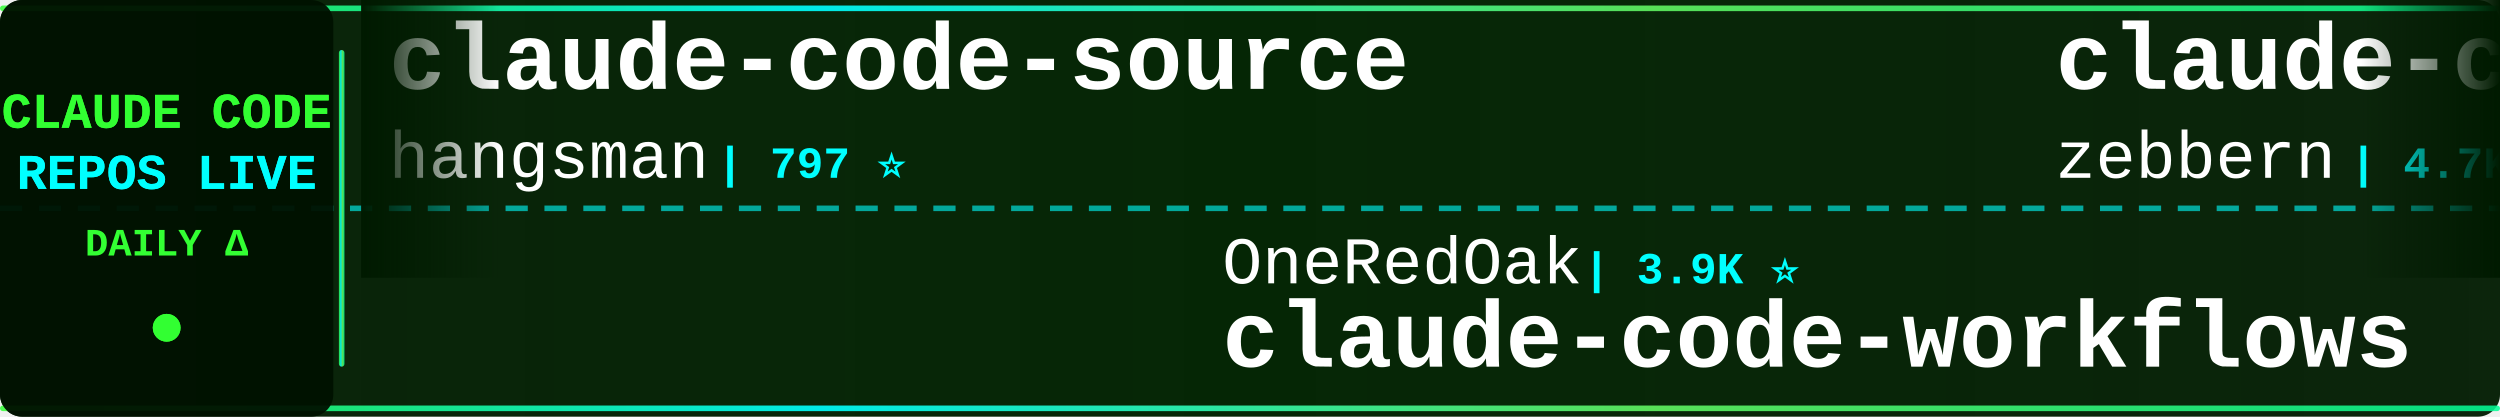
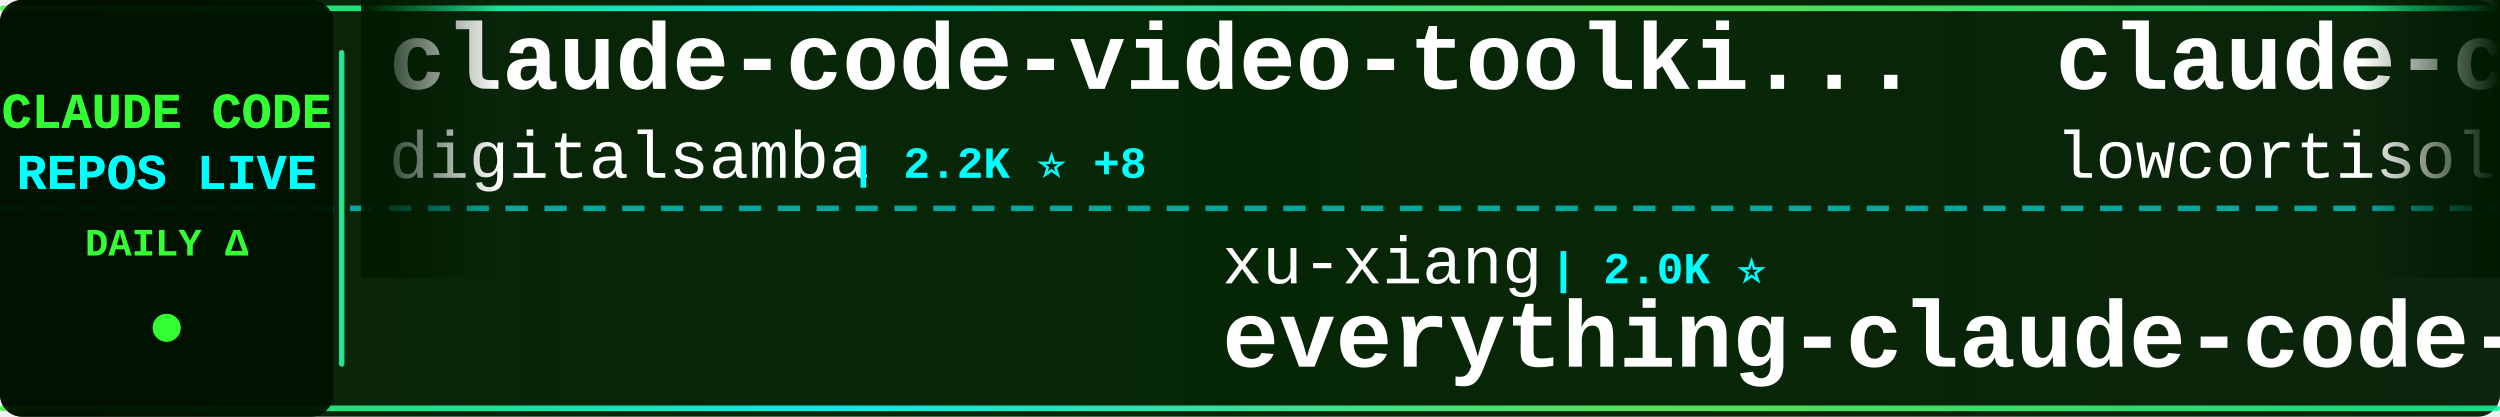
<svg xmlns="http://www.w3.org/2000/svg" width="900" height="150">
  <defs>
    <linearGradient id="tickerBg" x1="0%" y1="0%" x2="100%" y2="0%">
      <stop offset="0%" style="stop-color:#001a00;stop-opacity:0.95" />
      <stop offset="50%" style="stop-color:#002200;stop-opacity:0.98" />
      <stop offset="100%" style="stop-color:#001a00;stop-opacity:0.95" />
    </linearGradient>
    <linearGradient id="borderGrad" x1="0%" y1="0%" x2="100%" y2="0%">
      <stop offset="0%" style="stop-color:#33ff33;stop-opacity:0.85">
        <animate attributeName="stop-opacity" values="0.85;1;0.85" dur="2s" repeatCount="indefinite" />
      </stop>
      <stop offset="33%" style="stop-color:#00ffff;stop-opacity:0.9">
        <animate attributeName="stop-opacity" values="0.9;1;0.9" dur="2.2s" repeatCount="indefinite" />
      </stop>
      <stop offset="66%" style="stop-color:#66ff66;stop-opacity:0.85">
        <animate attributeName="stop-opacity" values="0.85;1;0.85" dur="1.8s" repeatCount="indefinite" />
      </stop>
      <stop offset="100%" style="stop-color:#00ff99;stop-opacity:0.85">
        <animate attributeName="stop-opacity" values="0.85;1;0.85" dur="2s" repeatCount="indefinite" />
      </stop>
    </linearGradient>
    <filter id="textGlow">
      <feGaussianBlur stdDeviation="0.1" result="coloredBlur" />
      <feMerge>
        <feMergeNode in="coloredBlur" />
        <feMergeNode in="SourceGraphic" />
      </feMerge>
    </filter>
    <filter id="metricGlow">
      <feGaussianBlur stdDeviation="0.2" result="coloredBlur" />
      <feMerge>
        <feMergeNode in="coloredBlur" />
        <feMergeNode in="SourceGraphic" />
      </feMerge>
    </filter>
    <linearGradient id="leftFade" x1="0%" y1="0%" x2="100%" y2="0%">
      <stop offset="0%" style="stop-color:#001a00;stop-opacity:1" />
      <stop offset="100%" style="stop-color:#001a00;stop-opacity:0" />
    </linearGradient>
    <linearGradient id="rightFade" x1="0%" y1="0%" x2="100%" y2="0%">
      <stop offset="0%" style="stop-color:#001a00;stop-opacity:0" />
      <stop offset="100%" style="stop-color:#001a00;stop-opacity:1" />
    </linearGradient>
  </defs>
  <rect width="900" height="150" fill="url(#tickerBg)" rx="8" />
  <rect x="0" y="2" width="900" height="2" fill="url(#borderGrad)" rx="1" />
  <rect x="0" y="146" width="900" height="2" fill="url(#borderGrad)" rx="1" />
  <line x1="0" y1="75" x2="900" y2="75" stroke="#00ffff" stroke-width="2" stroke-dasharray="8 6" opacity="0.6" />
  <rect x="0" y="0" width="120" height="150" fill="#001100" opacity="0.95" rx="8" />
  <text x="60" y="46" font-family="'Courier New', monospace" font-size="18" font-weight="bold" fill="#33ff33" text-anchor="middle" filter="url(#textGlow)">
    CLAUDE CODE
  </text>
  <text x="60" y="68" font-family="'Courier New', monospace" font-size="18" font-weight="bold" fill="#00ffff" text-anchor="middle" filter="url(#textGlow)">
    REPOS LIVE
  </text>
  <text x="60" y="92" font-family="'Courier New', monospace" font-size="14" font-weight="bold" fill="#33ff33" text-anchor="middle">
    DAILY Δ
  </text>
  <circle cx="60" cy="118" r="5" fill="#33ff33" filter="url(#metricGlow)">
    <animate attributeName="r" values="4;6;4" dur="1.5s" repeatCount="indefinite" />
    <animate attributeName="opacity" values="0.6;1;0.6" dur="1.5s" repeatCount="indefinite" />
  </circle>
  <rect x="122" y="18" width="2" height="114" fill="url(#borderGrad)" rx="1" />
  <clipPath id="tickerClip">
    <rect x="130" y="0" width="770" height="150" />
  </clipPath>
  <g clip-path="url(#tickerClip)">
    <g id="tickerItems">
      <animateTransform attributeName="transform" attributeType="XML" type="translate" from="0 0" to="-3000 0" dur="54s" repeatCount="indefinite" />
      <g transform="translate(0, 0)">
-         <text x="140" y="32" font-family="'Courier New', monospace" font-size="34" font-weight="bold" fill="#ffffff">claude-code-source</text>
-         <text x="140" y="64" font-family="'Courier New', monospace" font-size="24" font-weight="normal" fill="#ffffff" opacity="1.0">hangsman</text>
-         <text x="258" y="64" font-family="'Courier New', monospace" font-size="16" font-weight="bold" fill="#00ffff"> | 797 ⭐</text>
+         <text x="140" y="32" font-family="'Courier New', monospace" font-size="34" font-weight="bold" fill="#ffffff">claude-code-video-toolki...</text>
+         <text x="140" y="64" font-family="'Courier New', monospace" font-size="24" font-weight="normal" fill="#ffffff" opacity="1.0">digitalsamba</text>
+         <text x="306" y="64" font-family="'Courier New', monospace" font-size="16" font-weight="bold" fill="#00ffff"> | 2.2K ⭐ +8</text>
      </g>
      <g transform="translate(300, 0)">
-         <text x="140" y="102" font-family="'Courier New', monospace" font-size="24" font-weight="normal" fill="#ffffff" opacity="1.0">OneRedOak</text>
-         <text x="270" y="102" font-family="'Courier New', monospace" font-size="16" font-weight="bold" fill="#00ffff"> | 3.9K ⭐</text>
-         <text x="140" y="132" font-family="'Courier New', monospace" font-size="34" font-weight="bold" fill="#ffffff">claude-code-workflows</text>
+         <text x="140" y="102" font-family="'Courier New', monospace" font-size="24" font-weight="normal" fill="#ffffff" opacity="1.0">xu-xiang</text>
+         <text x="258" y="102" font-family="'Courier New', monospace" font-size="16" font-weight="bold" fill="#00ffff"> | 2.0K ⭐</text>
+         <text x="140" y="132" font-family="'Courier New', monospace" font-size="34" font-weight="bold" fill="#ffffff">everything-claude-code-z...</text>
      </g>
      <g transform="translate(600, 0)">
-         <text x="140" y="32" font-family="'Courier New', monospace" font-size="34" font-weight="bold" fill="#ffffff">claude-code-guide</text>
-         <text x="140" y="64" font-family="'Courier New', monospace" font-size="24" font-weight="normal" fill="#ffffff" opacity="1.0">zebbern</text>
-         <text x="246" y="64" font-family="'Courier New', monospace" font-size="16" font-weight="bold" fill="#00ffff"> | 4.7K ⭐</text>
+         <text x="140" y="32" font-family="'Courier New', monospace" font-size="34" font-weight="bold" fill="#ffffff">claude-code</text>
+         <text x="140" y="64" font-family="'Courier New', monospace" font-size="24" font-weight="normal" fill="#ffffff" opacity="1.0">lowcortisolprogrammer</text>
+         <text x="414" y="64" font-family="'Courier New', monospace" font-size="16" font-weight="bold" fill="#00ffff"> | 171 ⭐</text>
      </g>
      <g transform="translate(900, 0)">
-         <text x="140" y="102" font-family="'Courier New', monospace" font-size="24" font-weight="normal" fill="#ffffff" opacity="1.0">feiskyer</text>
-         <text x="258" y="102" font-family="'Courier New', monospace" font-size="16" font-weight="bold" fill="#00ffff"> | 1.7K ⭐</text>
-         <text x="140" y="132" font-family="'Courier New', monospace" font-size="34" font-weight="bold" fill="#ffffff">claude-code-settings</text>
+         <text x="140" y="102" font-family="'Courier New', monospace" font-size="24" font-weight="normal" fill="#ffffff" opacity="1.0">ponponon</text>
+         <text x="258" y="102" font-family="'Courier New', monospace" font-size="16" font-weight="bold" fill="#00ffff"> | 2.3K ⭐</text>
+         <text x="140" y="132" font-family="'Courier New', monospace" font-size="34" font-weight="bold" fill="#ffffff">claude_code_src</text>
      </g>
      <g transform="translate(1200, 0)">
-         <text x="140" y="32" font-family="'Courier New', monospace" font-size="34" font-weight="bold" fill="#ffffff">ClaudeCode</text>
-         <text x="140" y="64" font-family="'Courier New', monospace" font-size="24" font-weight="normal" fill="#ffffff" opacity="1.0">guanshan</text>
-         <text x="258" y="64" font-family="'Courier New', monospace" font-size="16" font-weight="bold" fill="#00ffff"> | 60 ⭐</text>
+         <text x="140" y="32" font-family="'Courier New', monospace" font-size="34" font-weight="bold" fill="#ffffff">awesome-claude-code-tool...</text>
+         <text x="140" y="64" font-family="'Courier New', monospace" font-size="24" font-weight="normal" fill="#ffffff" opacity="1.0">rohitg00</text>
+         <text x="258" y="64" font-family="'Courier New', monospace" font-size="16" font-weight="bold" fill="#00ffff"> | 2.7K ⭐ +2</text>
      </g>
      <g transform="translate(1500, 0)">
-         <text x="140" y="102" font-family="'Courier New', monospace" font-size="24" font-weight="normal" fill="#ffffff" opacity="1.0">ccplugins</text>
-         <text x="270" y="102" font-family="'Courier New', monospace" font-size="16" font-weight="bold" fill="#00ffff"> | 971 ⭐</text>
-         <text x="140" y="132" font-family="'Courier New', monospace" font-size="34" font-weight="bold" fill="#ffffff">awesome-claude-code-plug...</text>
-       </g>
-       <g transform="translate(1800, 0)">
-         <text x="140" y="32" font-family="'Courier New', monospace" font-size="34" font-weight="bold" fill="#ffffff">claude-coder</text>
-         <text x="140" y="64" font-family="'Courier New', monospace" font-size="24" font-weight="normal" fill="#ffffff" opacity="1.0">kodu-ai</text>
-         <text x="246" y="64" font-family="'Courier New', monospace" font-size="16" font-weight="bold" fill="#00ffff"> | 5.2K ⭐</text>
-       </g>
-       <g transform="translate(2100, 0)">
        <text x="140" y="102" font-family="'Courier New', monospace" font-size="24" font-weight="normal" fill="#ffffff" opacity="1.0">sugyan</text>
        <text x="234" y="102" font-family="'Courier New', monospace" font-size="16" font-weight="bold" fill="#00ffff"> | 1.1K ⭐</text>
        <text x="140" y="132" font-family="'Courier New', monospace" font-size="34" font-weight="bold" fill="#ffffff">claude-code-webui</text>
      </g>
+       <g transform="translate(1800, 0)">
+         <text x="140" y="32" font-family="'Courier New', monospace" font-size="34" font-weight="bold" fill="#ffffff">sc-claude-code-files</text>
+         <text x="140" y="64" font-family="'Courier New', monospace" font-size="24" font-weight="normal" fill="#ffffff" opacity="1.0">https-deeplearning-ai</text>
+         <text x="414" y="64" font-family="'Courier New', monospace" font-size="16" font-weight="bold" fill="#00ffff"> | 556 ⭐</text>
+       </g>
+       <g transform="translate(2100, 0)">
+         <text x="140" y="102" font-family="'Courier New', monospace" font-size="24" font-weight="normal" fill="#ffffff" opacity="1.0">huangserva</text>
+         <text x="282" y="102" font-family="'Courier New', monospace" font-size="16" font-weight="bold" fill="#00ffff"> | 629 ⭐</text>
+         <text x="140" y="132" font-family="'Courier New', monospace" font-size="34" font-weight="bold" fill="#ffffff">claude-code-cli</text>
+       </g>
      <g transform="translate(2400, 0)">
-         <text x="140" y="32" font-family="'Courier New', monospace" font-size="34" font-weight="bold" fill="#ffffff">claude-code-cli</text>
-         <text x="140" y="64" font-family="'Courier New', monospace" font-size="24" font-weight="normal" fill="#ffffff" opacity="1.0">huangserva</text>
-         <text x="282" y="64" font-family="'Courier New', monospace" font-size="16" font-weight="bold" fill="#00ffff"> | 629 ⭐</text>
+         <text x="140" y="32" font-family="'Courier New', monospace" font-size="34" font-weight="bold" fill="#ffffff">claude-code-router</text>
+         <text x="140" y="64" font-family="'Courier New', monospace" font-size="24" font-weight="normal" fill="#ffffff" opacity="1.0">musistudio</text>
+         <text x="282" y="64" font-family="'Courier New', monospace" font-size="16" font-weight="bold" fill="#00ffff"> | 37.7K ⭐ +10</text>
      </g>
      <g transform="translate(2700, 0)">
-         <text x="140" y="102" font-family="'Courier New', monospace" font-size="24" font-weight="normal" fill="#ffffff" opacity="1.0">Tinkeringg-Lab</text>
-         <text x="330" y="102" font-family="'Courier New', monospace" font-size="16" font-weight="bold" fill="#00ffff"> | 215 ⭐</text>
-         <text x="140" y="132" font-family="'Courier New', monospace" font-size="34" font-weight="bold" fill="#ffffff">claude-code</text>
+         <text x="140" y="102" font-family="'Courier New', monospace" font-size="24" font-weight="normal" fill="#ffffff" opacity="1.0">chauncygu</text>
+         <text x="270" y="102" font-family="'Courier New', monospace" font-size="16" font-weight="bold" fill="#00ffff"> | 2.9K ⭐ +1</text>
+         <text x="140" y="132" font-family="'Courier New', monospace" font-size="34" font-weight="bold" fill="#ffffff">collection-claude-code-s...</text>
      </g>
      <g transform="translate(3000, 0)">
-         <text x="140" y="32" font-family="'Courier New', monospace" font-size="34" font-weight="bold" fill="#ffffff">claude-code-source</text>
-         <text x="140" y="64" font-family="'Courier New', monospace" font-size="24" font-weight="normal" fill="#ffffff" opacity="1.0">hangsman</text>
-         <text x="258" y="64" font-family="'Courier New', monospace" font-size="16" font-weight="bold" fill="#00ffff"> | 797 ⭐</text>
+         <text x="140" y="32" font-family="'Courier New', monospace" font-size="34" font-weight="bold" fill="#ffffff">claude-code-video-toolki...</text>
+         <text x="140" y="64" font-family="'Courier New', monospace" font-size="24" font-weight="normal" fill="#ffffff" opacity="1.0">digitalsamba</text>
+         <text x="306" y="64" font-family="'Courier New', monospace" font-size="16" font-weight="bold" fill="#00ffff"> | 2.2K ⭐ +8</text>
      </g>
      <g transform="translate(3300, 0)">
-         <text x="140" y="102" font-family="'Courier New', monospace" font-size="24" font-weight="normal" fill="#ffffff" opacity="1.0">OneRedOak</text>
-         <text x="270" y="102" font-family="'Courier New', monospace" font-size="16" font-weight="bold" fill="#00ffff"> | 3.9K ⭐</text>
-         <text x="140" y="132" font-family="'Courier New', monospace" font-size="34" font-weight="bold" fill="#ffffff">claude-code-workflows</text>
+         <text x="140" y="102" font-family="'Courier New', monospace" font-size="24" font-weight="normal" fill="#ffffff" opacity="1.0">xu-xiang</text>
+         <text x="258" y="102" font-family="'Courier New', monospace" font-size="16" font-weight="bold" fill="#00ffff"> | 2.0K ⭐</text>
+         <text x="140" y="132" font-family="'Courier New', monospace" font-size="34" font-weight="bold" fill="#ffffff">everything-claude-code-z...</text>
      </g>
      <g transform="translate(3600, 0)">
-         <text x="140" y="32" font-family="'Courier New', monospace" font-size="34" font-weight="bold" fill="#ffffff">claude-code-guide</text>
-         <text x="140" y="64" font-family="'Courier New', monospace" font-size="24" font-weight="normal" fill="#ffffff" opacity="1.0">zebbern</text>
-         <text x="246" y="64" font-family="'Courier New', monospace" font-size="16" font-weight="bold" fill="#00ffff"> | 4.7K ⭐</text>
+         <text x="140" y="32" font-family="'Courier New', monospace" font-size="34" font-weight="bold" fill="#ffffff">claude-code</text>
+         <text x="140" y="64" font-family="'Courier New', monospace" font-size="24" font-weight="normal" fill="#ffffff" opacity="1.0">lowcortisolprogrammer</text>
+         <text x="414" y="64" font-family="'Courier New', monospace" font-size="16" font-weight="bold" fill="#00ffff"> | 171 ⭐</text>
      </g>
      <g transform="translate(3900, 0)">
-         <text x="140" y="102" font-family="'Courier New', monospace" font-size="24" font-weight="normal" fill="#ffffff" opacity="1.0">feiskyer</text>
-         <text x="258" y="102" font-family="'Courier New', monospace" font-size="16" font-weight="bold" fill="#00ffff"> | 1.7K ⭐</text>
-         <text x="140" y="132" font-family="'Courier New', monospace" font-size="34" font-weight="bold" fill="#ffffff">claude-code-settings</text>
+         <text x="140" y="102" font-family="'Courier New', monospace" font-size="24" font-weight="normal" fill="#ffffff" opacity="1.0">ponponon</text>
+         <text x="258" y="102" font-family="'Courier New', monospace" font-size="16" font-weight="bold" fill="#00ffff"> | 2.3K ⭐</text>
+         <text x="140" y="132" font-family="'Courier New', monospace" font-size="34" font-weight="bold" fill="#ffffff">claude_code_src</text>
      </g>
    </g>
  </g>
  <rect x="130" y="0" width="50" height="100" fill="url(#leftFade)" />
  <rect x="850" y="0" width="50" height="100" fill="url(#rightFade)" />
</svg>
